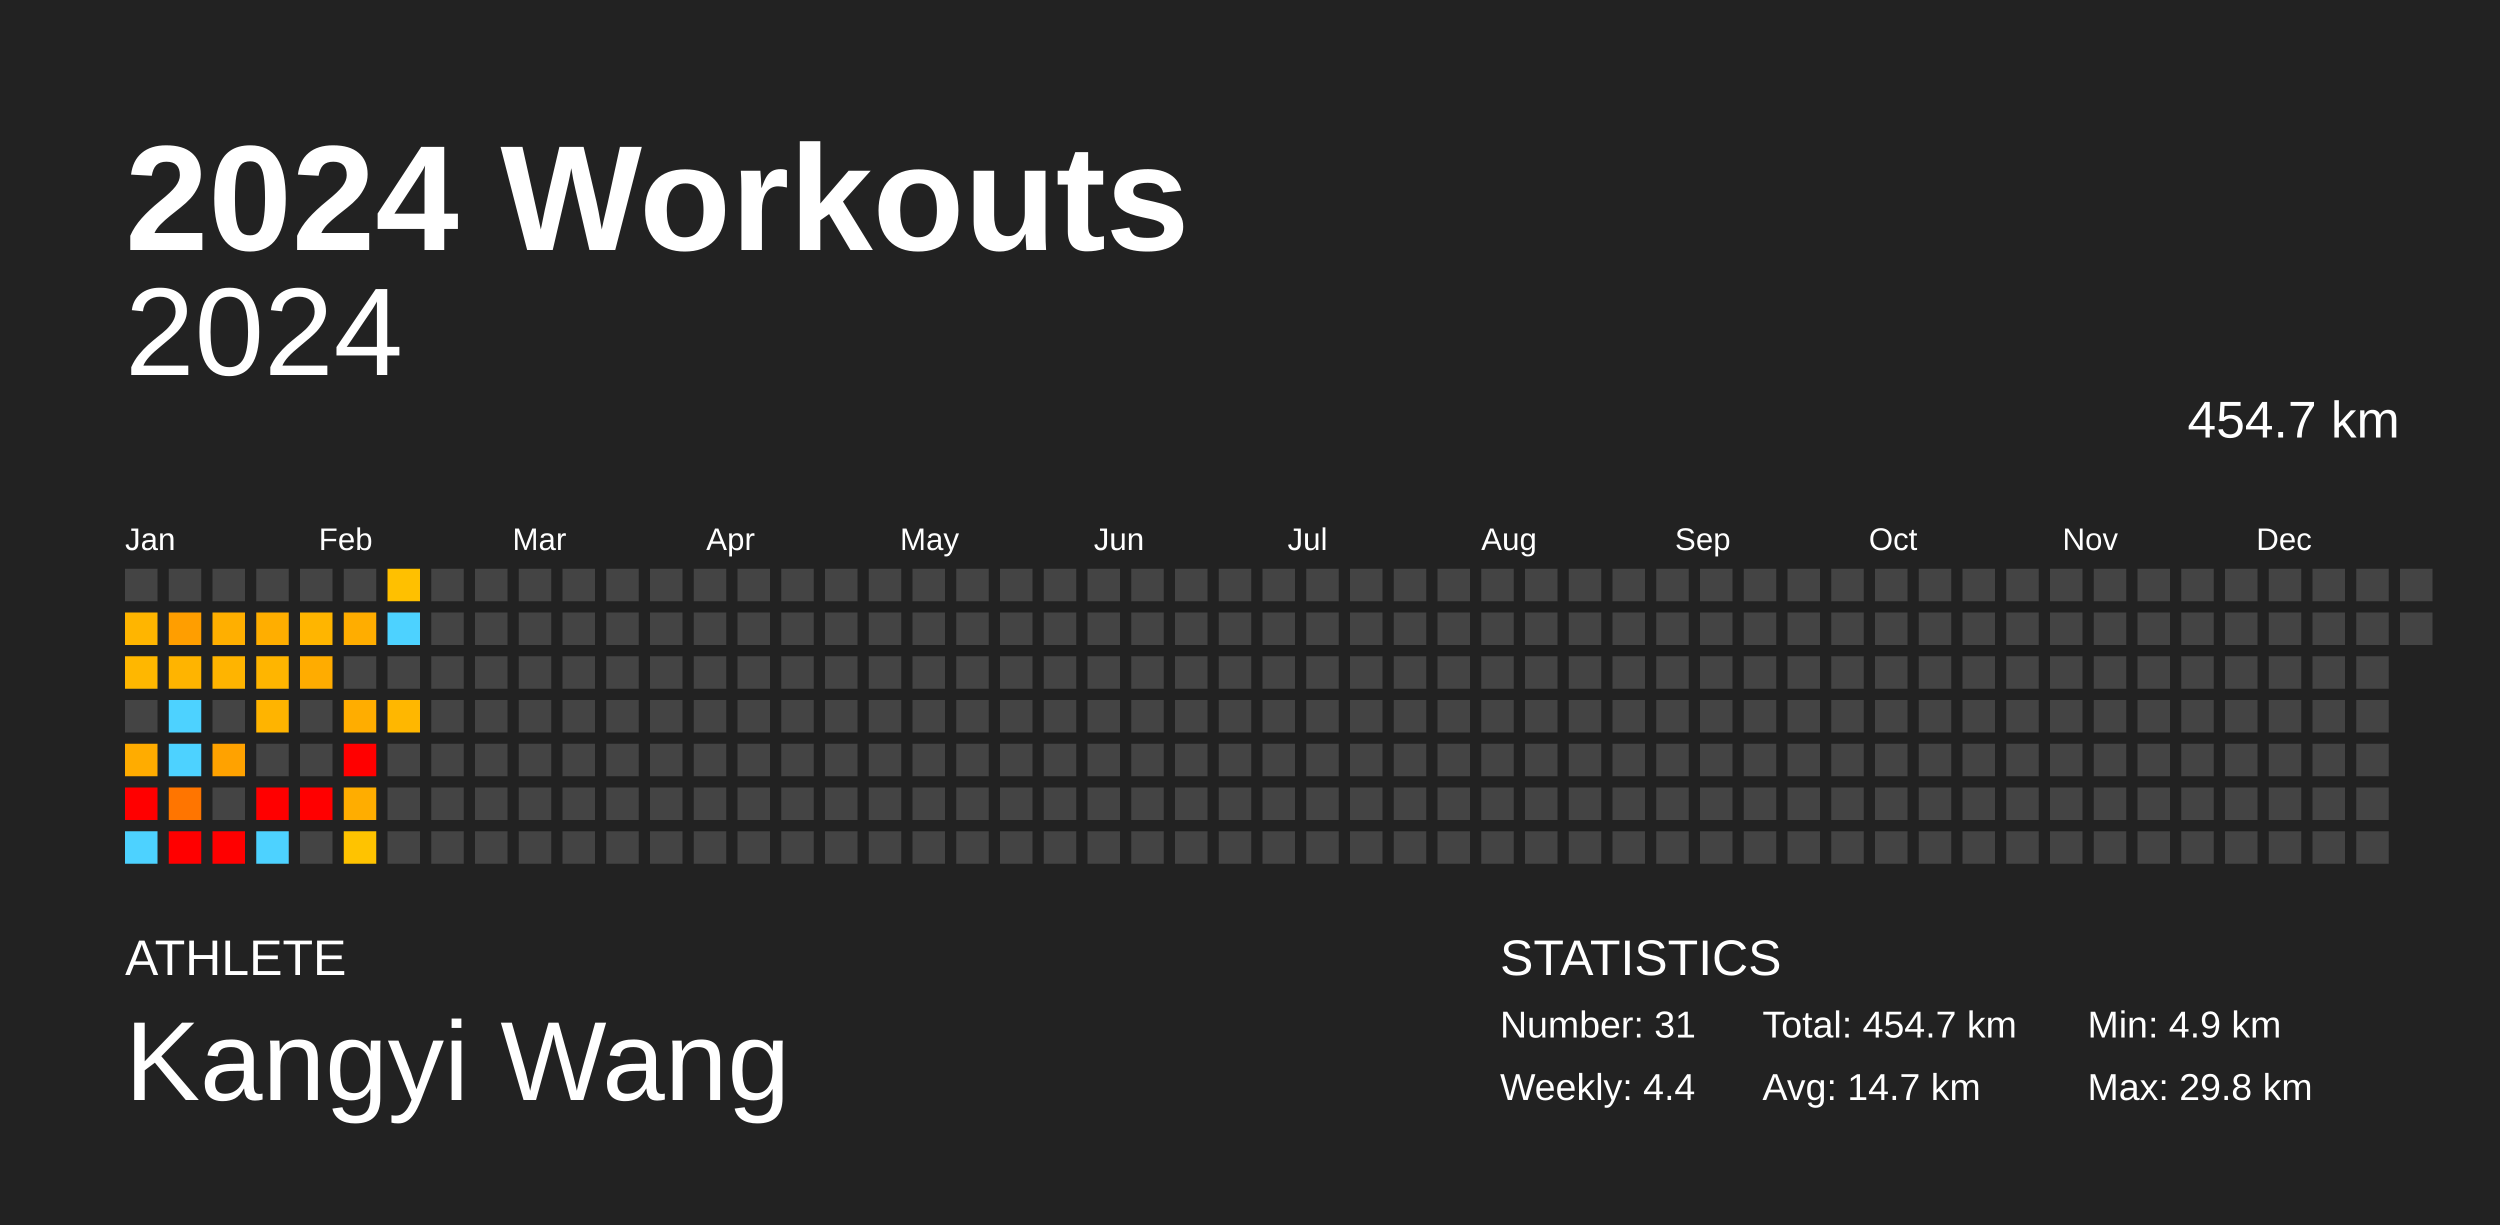
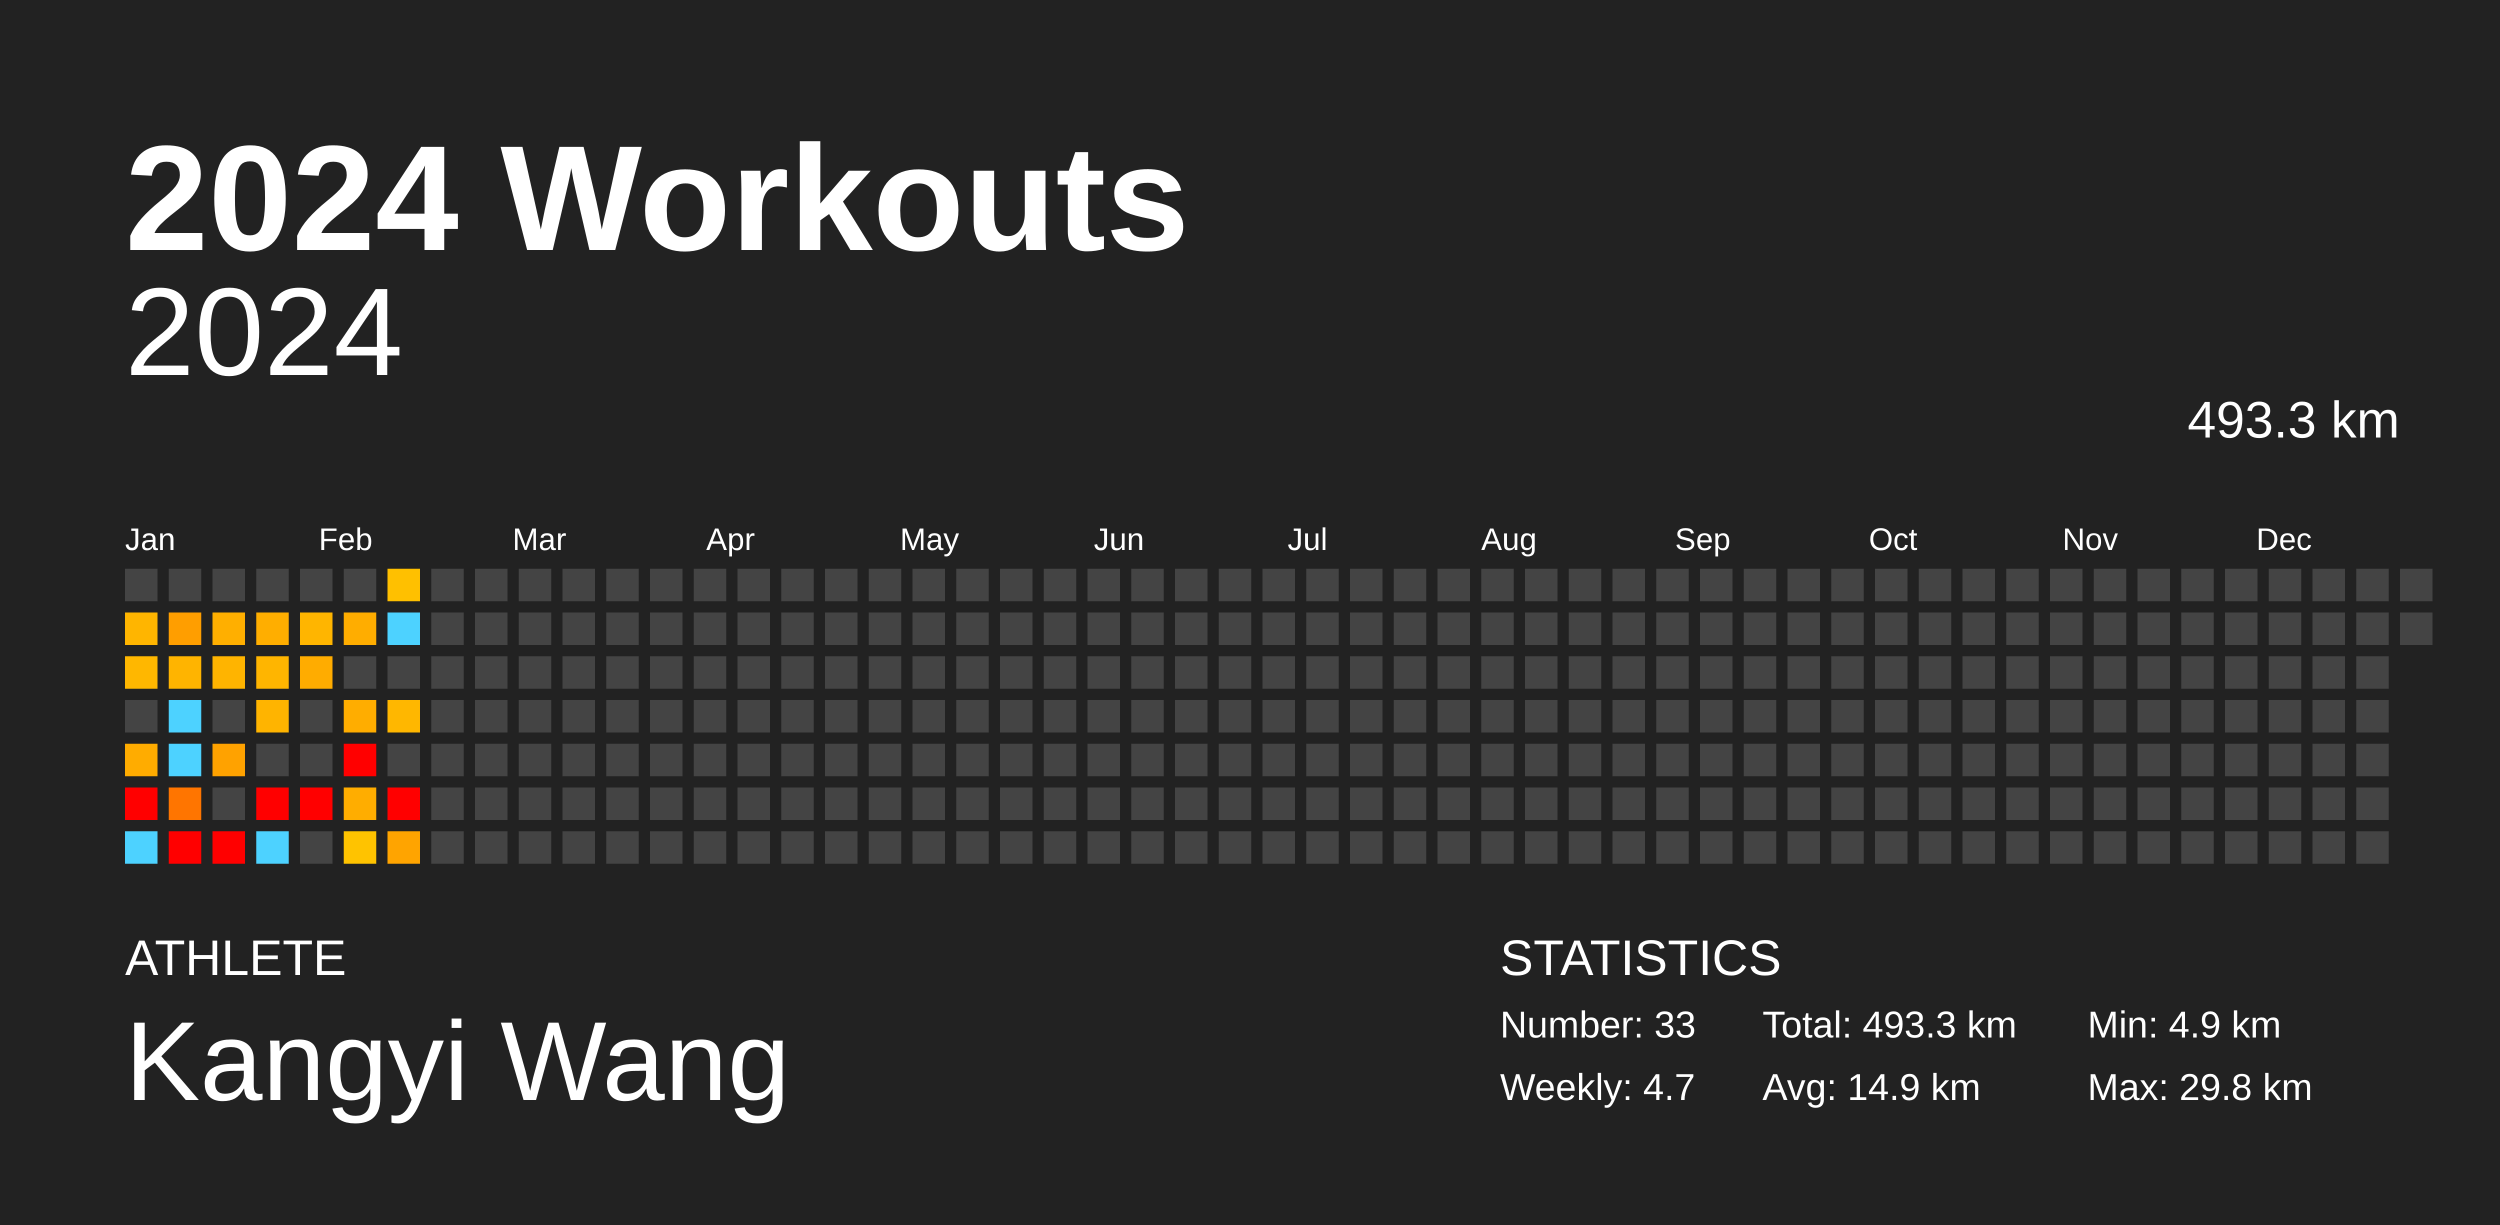
<svg xmlns="http://www.w3.org/2000/svg" baseProfile="full" height="98mm" version="1.1" viewBox="0,0,200,98" width="200mm">
  <defs />
  <rect fill="#222222" height="98" width="200" x="0" y="0" />
  <text fill="#FFFFFF" style="font-size:12px; font-family:Arial; font-weight:bold;" x="10" y="20">2024 Workouts</text>
  <text fill="#FFFFFF" style="font-size:4px; font-family:Arial" x="10" y="78">ATHLETE</text>
  <text fill="#FFFFFF" style="font-size:9px; font-family:Arial" x="10" y="88">Kangyi Wang</text>
  <text fill="#FFFFFF" style="font-size:4px; font-family:Arial" x="120" y="78">STATISTICS</text>
-   <text fill="#FFFFFF" style="font-size:3px; font-family:Arial" x="120" y="83">Number: 31</text>
-   <text fill="#FFFFFF" style="font-size:3px; font-family:Arial" x="120" y="88">Weekly: 4.4</text>
-   <text fill="#FFFFFF" style="font-size:3px; font-family:Arial" x="141" y="83">Total: 454.7 km</text>
-   <text fill="#FFFFFF" style="font-size:3px; font-family:Arial" x="141" y="88">Avg: 14.7 km</text>
+   <text fill="#FFFFFF" style="font-size:3px; font-family:Arial" x="120" y="83">Number: 33</text>
+   <text fill="#FFFFFF" style="font-size:3px; font-family:Arial" x="120" y="88">Weekly: 4.7</text>
+   <text fill="#FFFFFF" style="font-size:3px; font-family:Arial" x="141" y="83">Total: 493.3 km</text>
+   <text fill="#FFFFFF" style="font-size:3px; font-family:Arial" x="141" y="88">Avg: 14.9 km</text>
  <text fill="#FFFFFF" style="font-size:3px; font-family:Arial" x="167" y="83">Min: 4.9 km</text>
  <text fill="#FFFFFF" style="font-size:3px; font-family:Arial" x="167" y="88">Max: 29.8 km</text>
  <text alignment-baseline="hanging" fill="#FFFFFF" style="font-size:10.0px; font-family:Arial;" x="10" y="30">2024</text>
-   <text alignment-baseline="hanging" fill="#FFFFFF" style="font-size:4.125px; font-family:Arial;" x="175" y="35">454.7 km</text>
+   <text alignment-baseline="hanging" fill="#FFFFFF" style="font-size:4.125px; font-family:Arial;" x="175" y="35">493.3 km</text>
  <text fill="#FFFFFF" style="font-size:2.5px; font-family:Arial" x="10.0" y="44">Jan</text>
  <text fill="#FFFFFF" style="font-size:2.5px; font-family:Arial" x="25.5" y="44">Feb</text>
  <text fill="#FFFFFF" style="font-size:2.5px; font-family:Arial" x="41.0" y="44">Mar</text>
  <text fill="#FFFFFF" style="font-size:2.5px; font-family:Arial" x="56.5" y="44">Apr</text>
  <text fill="#FFFFFF" style="font-size:2.5px; font-family:Arial" x="72.0" y="44">May</text>
  <text fill="#FFFFFF" style="font-size:2.5px; font-family:Arial" x="87.5" y="44">Jun</text>
  <text fill="#FFFFFF" style="font-size:2.5px; font-family:Arial" x="103.0" y="44">Jul</text>
  <text fill="#FFFFFF" style="font-size:2.5px; font-family:Arial" x="118.5" y="44">Aug</text>
  <text fill="#FFFFFF" style="font-size:2.5px; font-family:Arial" x="134.0" y="44">Sep</text>
  <text fill="#FFFFFF" style="font-size:2.5px; font-family:Arial" x="149.5" y="44">Oct</text>
  <text fill="#FFFFFF" style="font-size:2.5px; font-family:Arial" x="165.0" y="44">Nov</text>
  <text fill="#FFFFFF" style="font-size:2.5px; font-family:Arial" x="180.5" y="44">Dec</text>
  <rect fill="#444444" height="2.6" width="2.6" x="10.0" y="45.5" />
  <rect fill="#ffb500" height="2.6" width="2.6" x="10.0" y="49.0" />
  <rect fill="#ffb700" height="2.6" width="2.6" x="10.0" y="52.5" />
  <rect fill="#444444" height="2.6" width="2.6" x="10.0" y="56.0" />
  <rect fill="#ffac00" height="2.6" width="2.6" x="10.0" y="59.5" />
  <rect fill="red" height="2.6" width="2.6" x="10.0" y="63.0" />
  <rect fill="#4dd2ff" height="2.6" width="2.6" x="10.0" y="66.5" />
  <rect fill="#444444" height="2.6" width="2.6" x="13.5" y="45.5" />
  <rect fill="#ff9e00" height="2.6" width="2.6" x="13.5" y="49.0" />
  <rect fill="#ffb400" height="2.6" width="2.6" x="13.5" y="52.5" />
  <rect fill="#4dd2ff" height="2.6" width="2.6" x="13.5" y="56.0" />
  <rect fill="#4dd2ff" height="2.6" width="2.6" x="13.5" y="59.5" />
  <rect fill="#ff7500" height="2.6" width="2.6" x="13.5" y="63.0" />
  <rect fill="red" height="2.6" width="2.6" x="13.5" y="66.5" />
  <rect fill="#444444" height="2.6" width="2.6" x="17.0" y="45.5" />
  <rect fill="#ffaf00" height="2.6" width="2.6" x="17.0" y="49.0" />
  <rect fill="#ffb400" height="2.6" width="2.6" x="17.0" y="52.5" />
  <rect fill="#444444" height="2.6" width="2.6" x="17.0" y="56.0" />
  <rect fill="#ffa200" height="2.6" width="2.6" x="17.0" y="59.5" />
  <rect fill="#444444" height="2.6" width="2.6" x="17.0" y="63.0" />
  <rect fill="red" height="2.6" width="2.6" x="17.0" y="66.5" />
  <rect fill="#444444" height="2.6" width="2.6" x="20.5" y="45.5" />
  <rect fill="#ffae00" height="2.6" width="2.6" x="20.5" y="49.0" />
  <rect fill="#ffb500" height="2.6" width="2.6" x="20.5" y="52.5" />
  <rect fill="#ffb400" height="2.6" width="2.6" x="20.5" y="56.0" />
  <rect fill="#444444" height="2.6" width="2.6" x="20.5" y="59.5" />
  <rect fill="red" height="2.6" width="2.6" x="20.5" y="63.0" />
  <rect fill="#4dd2ff" height="2.6" width="2.6" x="20.5" y="66.5" />
  <rect fill="#444444" height="2.6" width="2.6" x="24.0" y="45.5" />
  <rect fill="#ffb500" height="2.6" width="2.6" x="24.0" y="49.0" />
  <rect fill="#ffac00" height="2.6" width="2.6" x="24.0" y="52.5" />
  <rect fill="#444444" height="2.6" width="2.6" x="24.0" y="56.0" />
  <rect fill="#444444" height="2.6" width="2.6" x="24.0" y="59.5" />
  <rect fill="red" height="2.6" width="2.6" x="24.0" y="63.0" />
  <rect fill="#444444" height="2.6" width="2.6" x="24.0" y="66.5" />
  <rect fill="#444444" height="2.6" width="2.6" x="27.5" y="45.5" />
  <rect fill="#ffad00" height="2.6" width="2.6" x="27.5" y="49.0" />
  <rect fill="#444444" height="2.6" width="2.6" x="27.5" y="52.5" />
  <rect fill="#ffad00" height="2.6" width="2.6" x="27.5" y="56.0" />
  <rect fill="red" height="2.6" width="2.6" x="27.5" y="59.5" />
  <rect fill="#ffad00" height="2.6" width="2.6" x="27.5" y="63.0" />
  <rect fill="#ffc300" height="2.6" width="2.6" x="27.5" y="66.5" />
  <rect fill="#ffc000" height="2.6" width="2.6" x="31.0" y="45.5" />
  <rect fill="#4dd2ff" height="2.6" width="2.6" x="31.0" y="49.0" />
  <rect fill="#444444" height="2.6" width="2.6" x="31.0" y="52.5" />
  <rect fill="#ffb700" height="2.6" width="2.6" x="31.0" y="56.0" />
  <rect fill="#444444" height="2.6" width="2.6" x="31.0" y="59.5" />
-   <rect fill="#444444" height="2.6" width="2.6" x="31.0" y="63.0" />
-   <rect fill="#444444" height="2.6" width="2.6" x="31.0" y="66.5" />
+   <rect fill="red" height="2.6" width="2.6" x="31.0" y="63.0" />
+   <rect fill="#ffa400" height="2.6" width="2.6" x="31.0" y="66.5" />
  <rect fill="#444444" height="2.6" width="2.6" x="34.5" y="45.5" />
  <rect fill="#444444" height="2.6" width="2.6" x="34.5" y="49.0" />
  <rect fill="#444444" height="2.6" width="2.6" x="34.5" y="52.5" />
  <rect fill="#444444" height="2.6" width="2.6" x="34.5" y="56.0" />
  <rect fill="#444444" height="2.6" width="2.6" x="34.5" y="59.5" />
  <rect fill="#444444" height="2.6" width="2.6" x="34.5" y="63.0" />
  <rect fill="#444444" height="2.6" width="2.6" x="34.5" y="66.5" />
  <rect fill="#444444" height="2.6" width="2.6" x="38.0" y="45.5" />
  <rect fill="#444444" height="2.6" width="2.6" x="38.0" y="49.0" />
  <rect fill="#444444" height="2.6" width="2.6" x="38.0" y="52.5" />
  <rect fill="#444444" height="2.6" width="2.6" x="38.0" y="56.0" />
  <rect fill="#444444" height="2.6" width="2.6" x="38.0" y="59.5" />
  <rect fill="#444444" height="2.6" width="2.6" x="38.0" y="63.0" />
  <rect fill="#444444" height="2.6" width="2.6" x="38.0" y="66.5" />
  <rect fill="#444444" height="2.6" width="2.6" x="41.5" y="45.5" />
  <rect fill="#444444" height="2.6" width="2.6" x="41.5" y="49.0" />
  <rect fill="#444444" height="2.6" width="2.6" x="41.5" y="52.5" />
  <rect fill="#444444" height="2.6" width="2.6" x="41.5" y="56.0" />
  <rect fill="#444444" height="2.6" width="2.6" x="41.5" y="59.5" />
  <rect fill="#444444" height="2.6" width="2.6" x="41.5" y="63.0" />
  <rect fill="#444444" height="2.6" width="2.6" x="41.5" y="66.5" />
  <rect fill="#444444" height="2.6" width="2.6" x="45.0" y="45.5" />
  <rect fill="#444444" height="2.6" width="2.6" x="45.0" y="49.0" />
  <rect fill="#444444" height="2.6" width="2.6" x="45.0" y="52.5" />
  <rect fill="#444444" height="2.6" width="2.6" x="45.0" y="56.0" />
  <rect fill="#444444" height="2.6" width="2.6" x="45.0" y="59.5" />
  <rect fill="#444444" height="2.6" width="2.6" x="45.0" y="63.0" />
  <rect fill="#444444" height="2.6" width="2.6" x="45.0" y="66.5" />
  <rect fill="#444444" height="2.6" width="2.6" x="48.5" y="45.5" />
  <rect fill="#444444" height="2.6" width="2.6" x="48.5" y="49.0" />
  <rect fill="#444444" height="2.6" width="2.6" x="48.5" y="52.5" />
  <rect fill="#444444" height="2.6" width="2.6" x="48.5" y="56.0" />
  <rect fill="#444444" height="2.6" width="2.6" x="48.5" y="59.5" />
  <rect fill="#444444" height="2.6" width="2.6" x="48.5" y="63.0" />
  <rect fill="#444444" height="2.6" width="2.6" x="48.5" y="66.5" />
  <rect fill="#444444" height="2.6" width="2.6" x="52.0" y="45.5" />
  <rect fill="#444444" height="2.6" width="2.6" x="52.0" y="49.0" />
  <rect fill="#444444" height="2.6" width="2.6" x="52.0" y="52.5" />
  <rect fill="#444444" height="2.6" width="2.6" x="52.0" y="56.0" />
  <rect fill="#444444" height="2.6" width="2.6" x="52.0" y="59.5" />
  <rect fill="#444444" height="2.6" width="2.6" x="52.0" y="63.0" />
  <rect fill="#444444" height="2.6" width="2.6" x="52.0" y="66.5" />
  <rect fill="#444444" height="2.6" width="2.6" x="55.5" y="45.5" />
  <rect fill="#444444" height="2.6" width="2.6" x="55.5" y="49.0" />
  <rect fill="#444444" height="2.6" width="2.6" x="55.5" y="52.5" />
  <rect fill="#444444" height="2.6" width="2.6" x="55.5" y="56.0" />
  <rect fill="#444444" height="2.6" width="2.6" x="55.5" y="59.5" />
  <rect fill="#444444" height="2.6" width="2.6" x="55.5" y="63.0" />
  <rect fill="#444444" height="2.6" width="2.6" x="55.5" y="66.5" />
  <rect fill="#444444" height="2.6" width="2.6" x="59.0" y="45.5" />
  <rect fill="#444444" height="2.6" width="2.6" x="59.0" y="49.0" />
  <rect fill="#444444" height="2.6" width="2.6" x="59.0" y="52.5" />
  <rect fill="#444444" height="2.6" width="2.6" x="59.0" y="56.0" />
  <rect fill="#444444" height="2.6" width="2.6" x="59.0" y="59.5" />
  <rect fill="#444444" height="2.6" width="2.6" x="59.0" y="63.0" />
  <rect fill="#444444" height="2.6" width="2.6" x="59.0" y="66.5" />
  <rect fill="#444444" height="2.6" width="2.6" x="62.5" y="45.5" />
  <rect fill="#444444" height="2.6" width="2.6" x="62.5" y="49.0" />
  <rect fill="#444444" height="2.6" width="2.6" x="62.5" y="52.5" />
  <rect fill="#444444" height="2.6" width="2.6" x="62.5" y="56.0" />
  <rect fill="#444444" height="2.6" width="2.6" x="62.5" y="59.5" />
  <rect fill="#444444" height="2.6" width="2.6" x="62.5" y="63.0" />
  <rect fill="#444444" height="2.6" width="2.6" x="62.5" y="66.5" />
  <rect fill="#444444" height="2.6" width="2.6" x="66.0" y="45.5" />
  <rect fill="#444444" height="2.6" width="2.6" x="66.0" y="49.0" />
  <rect fill="#444444" height="2.6" width="2.6" x="66.0" y="52.5" />
  <rect fill="#444444" height="2.6" width="2.6" x="66.0" y="56.0" />
  <rect fill="#444444" height="2.6" width="2.6" x="66.0" y="59.5" />
  <rect fill="#444444" height="2.6" width="2.6" x="66.0" y="63.0" />
  <rect fill="#444444" height="2.6" width="2.6" x="66.0" y="66.5" />
  <rect fill="#444444" height="2.6" width="2.6" x="69.5" y="45.5" />
  <rect fill="#444444" height="2.6" width="2.6" x="69.5" y="49.0" />
  <rect fill="#444444" height="2.6" width="2.6" x="69.5" y="52.5" />
  <rect fill="#444444" height="2.6" width="2.6" x="69.5" y="56.0" />
  <rect fill="#444444" height="2.6" width="2.6" x="69.5" y="59.5" />
  <rect fill="#444444" height="2.6" width="2.6" x="69.5" y="63.0" />
  <rect fill="#444444" height="2.6" width="2.6" x="69.5" y="66.5" />
  <rect fill="#444444" height="2.6" width="2.6" x="73.0" y="45.5" />
  <rect fill="#444444" height="2.6" width="2.6" x="73.0" y="49.0" />
  <rect fill="#444444" height="2.6" width="2.6" x="73.0" y="52.5" />
  <rect fill="#444444" height="2.6" width="2.6" x="73.0" y="56.0" />
  <rect fill="#444444" height="2.6" width="2.6" x="73.0" y="59.5" />
  <rect fill="#444444" height="2.6" width="2.6" x="73.0" y="63.0" />
  <rect fill="#444444" height="2.6" width="2.6" x="73.0" y="66.5" />
  <rect fill="#444444" height="2.6" width="2.6" x="76.5" y="45.5" />
  <rect fill="#444444" height="2.6" width="2.6" x="76.5" y="49.0" />
  <rect fill="#444444" height="2.6" width="2.6" x="76.5" y="52.5" />
  <rect fill="#444444" height="2.6" width="2.6" x="76.5" y="56.0" />
  <rect fill="#444444" height="2.6" width="2.6" x="76.5" y="59.5" />
  <rect fill="#444444" height="2.6" width="2.6" x="76.5" y="63.0" />
  <rect fill="#444444" height="2.6" width="2.6" x="76.5" y="66.5" />
  <rect fill="#444444" height="2.6" width="2.6" x="80.0" y="45.5" />
  <rect fill="#444444" height="2.6" width="2.6" x="80.0" y="49.0" />
  <rect fill="#444444" height="2.6" width="2.6" x="80.0" y="52.5" />
  <rect fill="#444444" height="2.6" width="2.6" x="80.0" y="56.0" />
  <rect fill="#444444" height="2.6" width="2.6" x="80.0" y="59.5" />
  <rect fill="#444444" height="2.6" width="2.6" x="80.0" y="63.0" />
  <rect fill="#444444" height="2.6" width="2.6" x="80.0" y="66.5" />
  <rect fill="#444444" height="2.6" width="2.6" x="83.5" y="45.5" />
  <rect fill="#444444" height="2.6" width="2.6" x="83.5" y="49.0" />
  <rect fill="#444444" height="2.6" width="2.6" x="83.5" y="52.5" />
  <rect fill="#444444" height="2.6" width="2.6" x="83.5" y="56.0" />
  <rect fill="#444444" height="2.6" width="2.6" x="83.5" y="59.5" />
  <rect fill="#444444" height="2.6" width="2.6" x="83.5" y="63.0" />
  <rect fill="#444444" height="2.6" width="2.6" x="83.5" y="66.5" />
  <rect fill="#444444" height="2.6" width="2.6" x="87.0" y="45.5" />
  <rect fill="#444444" height="2.6" width="2.6" x="87.0" y="49.0" />
  <rect fill="#444444" height="2.6" width="2.6" x="87.0" y="52.5" />
  <rect fill="#444444" height="2.6" width="2.6" x="87.0" y="56.0" />
  <rect fill="#444444" height="2.6" width="2.6" x="87.0" y="59.5" />
  <rect fill="#444444" height="2.6" width="2.6" x="87.0" y="63.0" />
  <rect fill="#444444" height="2.6" width="2.6" x="87.0" y="66.5" />
  <rect fill="#444444" height="2.6" width="2.6" x="90.5" y="45.5" />
  <rect fill="#444444" height="2.6" width="2.6" x="90.5" y="49.0" />
  <rect fill="#444444" height="2.6" width="2.6" x="90.5" y="52.5" />
  <rect fill="#444444" height="2.6" width="2.6" x="90.5" y="56.0" />
  <rect fill="#444444" height="2.6" width="2.6" x="90.5" y="59.5" />
  <rect fill="#444444" height="2.6" width="2.6" x="90.5" y="63.0" />
  <rect fill="#444444" height="2.6" width="2.6" x="90.5" y="66.5" />
  <rect fill="#444444" height="2.6" width="2.6" x="94.0" y="45.5" />
  <rect fill="#444444" height="2.6" width="2.6" x="94.0" y="49.0" />
  <rect fill="#444444" height="2.6" width="2.6" x="94.0" y="52.5" />
  <rect fill="#444444" height="2.6" width="2.6" x="94.0" y="56.0" />
  <rect fill="#444444" height="2.6" width="2.6" x="94.0" y="59.5" />
  <rect fill="#444444" height="2.6" width="2.6" x="94.0" y="63.0" />
  <rect fill="#444444" height="2.6" width="2.6" x="94.0" y="66.5" />
  <rect fill="#444444" height="2.6" width="2.6" x="97.5" y="45.5" />
  <rect fill="#444444" height="2.6" width="2.6" x="97.5" y="49.0" />
  <rect fill="#444444" height="2.6" width="2.6" x="97.5" y="52.5" />
  <rect fill="#444444" height="2.6" width="2.6" x="97.5" y="56.0" />
  <rect fill="#444444" height="2.6" width="2.6" x="97.5" y="59.5" />
  <rect fill="#444444" height="2.6" width="2.6" x="97.5" y="63.0" />
  <rect fill="#444444" height="2.6" width="2.6" x="97.5" y="66.5" />
  <rect fill="#444444" height="2.6" width="2.6" x="101.0" y="45.5" />
  <rect fill="#444444" height="2.6" width="2.6" x="101.0" y="49.0" />
  <rect fill="#444444" height="2.6" width="2.6" x="101.0" y="52.5" />
  <rect fill="#444444" height="2.6" width="2.6" x="101.0" y="56.0" />
  <rect fill="#444444" height="2.6" width="2.6" x="101.0" y="59.5" />
  <rect fill="#444444" height="2.6" width="2.6" x="101.0" y="63.0" />
  <rect fill="#444444" height="2.6" width="2.6" x="101.0" y="66.5" />
  <rect fill="#444444" height="2.6" width="2.6" x="104.5" y="45.5" />
  <rect fill="#444444" height="2.6" width="2.6" x="104.5" y="49.0" />
  <rect fill="#444444" height="2.6" width="2.6" x="104.5" y="52.5" />
  <rect fill="#444444" height="2.6" width="2.6" x="104.5" y="56.0" />
  <rect fill="#444444" height="2.6" width="2.6" x="104.5" y="59.5" />
  <rect fill="#444444" height="2.6" width="2.6" x="104.5" y="63.0" />
  <rect fill="#444444" height="2.6" width="2.6" x="104.5" y="66.5" />
  <rect fill="#444444" height="2.6" width="2.6" x="108.0" y="45.5" />
  <rect fill="#444444" height="2.6" width="2.6" x="108.0" y="49.0" />
  <rect fill="#444444" height="2.6" width="2.6" x="108.0" y="52.5" />
  <rect fill="#444444" height="2.6" width="2.6" x="108.0" y="56.0" />
  <rect fill="#444444" height="2.6" width="2.6" x="108.0" y="59.5" />
  <rect fill="#444444" height="2.6" width="2.6" x="108.0" y="63.0" />
  <rect fill="#444444" height="2.6" width="2.6" x="108.0" y="66.5" />
  <rect fill="#444444" height="2.6" width="2.6" x="111.5" y="45.5" />
  <rect fill="#444444" height="2.6" width="2.6" x="111.5" y="49.0" />
  <rect fill="#444444" height="2.6" width="2.6" x="111.5" y="52.5" />
  <rect fill="#444444" height="2.6" width="2.6" x="111.5" y="56.0" />
  <rect fill="#444444" height="2.6" width="2.6" x="111.5" y="59.5" />
  <rect fill="#444444" height="2.6" width="2.6" x="111.5" y="63.0" />
  <rect fill="#444444" height="2.6" width="2.6" x="111.5" y="66.5" />
  <rect fill="#444444" height="2.6" width="2.6" x="115.0" y="45.5" />
  <rect fill="#444444" height="2.6" width="2.6" x="115.0" y="49.0" />
  <rect fill="#444444" height="2.6" width="2.6" x="115.0" y="52.5" />
  <rect fill="#444444" height="2.6" width="2.6" x="115.0" y="56.0" />
  <rect fill="#444444" height="2.6" width="2.6" x="115.0" y="59.5" />
  <rect fill="#444444" height="2.6" width="2.6" x="115.0" y="63.0" />
  <rect fill="#444444" height="2.6" width="2.6" x="115.0" y="66.5" />
  <rect fill="#444444" height="2.6" width="2.6" x="118.5" y="45.5" />
  <rect fill="#444444" height="2.6" width="2.6" x="118.5" y="49.0" />
  <rect fill="#444444" height="2.6" width="2.6" x="118.5" y="52.5" />
  <rect fill="#444444" height="2.6" width="2.6" x="118.5" y="56.0" />
  <rect fill="#444444" height="2.6" width="2.6" x="118.5" y="59.5" />
  <rect fill="#444444" height="2.6" width="2.6" x="118.5" y="63.0" />
  <rect fill="#444444" height="2.6" width="2.6" x="118.5" y="66.5" />
  <rect fill="#444444" height="2.6" width="2.6" x="122.0" y="45.5" />
  <rect fill="#444444" height="2.6" width="2.6" x="122.0" y="49.0" />
  <rect fill="#444444" height="2.6" width="2.6" x="122.0" y="52.5" />
  <rect fill="#444444" height="2.6" width="2.6" x="122.0" y="56.0" />
  <rect fill="#444444" height="2.6" width="2.6" x="122.0" y="59.5" />
  <rect fill="#444444" height="2.6" width="2.6" x="122.0" y="63.0" />
  <rect fill="#444444" height="2.6" width="2.6" x="122.0" y="66.5" />
  <rect fill="#444444" height="2.6" width="2.6" x="125.5" y="45.5" />
  <rect fill="#444444" height="2.6" width="2.6" x="125.5" y="49.0" />
  <rect fill="#444444" height="2.6" width="2.6" x="125.5" y="52.5" />
  <rect fill="#444444" height="2.6" width="2.6" x="125.5" y="56.0" />
  <rect fill="#444444" height="2.6" width="2.6" x="125.5" y="59.5" />
  <rect fill="#444444" height="2.6" width="2.6" x="125.5" y="63.0" />
  <rect fill="#444444" height="2.6" width="2.6" x="125.5" y="66.5" />
  <rect fill="#444444" height="2.6" width="2.6" x="129.0" y="45.5" />
  <rect fill="#444444" height="2.6" width="2.6" x="129.0" y="49.0" />
  <rect fill="#444444" height="2.6" width="2.6" x="129.0" y="52.5" />
  <rect fill="#444444" height="2.6" width="2.6" x="129.0" y="56.0" />
  <rect fill="#444444" height="2.6" width="2.6" x="129.0" y="59.5" />
  <rect fill="#444444" height="2.6" width="2.6" x="129.0" y="63.0" />
  <rect fill="#444444" height="2.6" width="2.6" x="129.0" y="66.5" />
  <rect fill="#444444" height="2.6" width="2.6" x="132.5" y="45.5" />
  <rect fill="#444444" height="2.6" width="2.6" x="132.5" y="49.0" />
  <rect fill="#444444" height="2.6" width="2.6" x="132.5" y="52.5" />
  <rect fill="#444444" height="2.6" width="2.6" x="132.5" y="56.0" />
  <rect fill="#444444" height="2.6" width="2.6" x="132.5" y="59.5" />
  <rect fill="#444444" height="2.6" width="2.6" x="132.5" y="63.0" />
  <rect fill="#444444" height="2.6" width="2.6" x="132.5" y="66.5" />
  <rect fill="#444444" height="2.6" width="2.6" x="136.0" y="45.5" />
  <rect fill="#444444" height="2.6" width="2.6" x="136.0" y="49.0" />
  <rect fill="#444444" height="2.6" width="2.6" x="136.0" y="52.5" />
  <rect fill="#444444" height="2.6" width="2.6" x="136.0" y="56.0" />
  <rect fill="#444444" height="2.6" width="2.6" x="136.0" y="59.5" />
  <rect fill="#444444" height="2.6" width="2.6" x="136.0" y="63.0" />
  <rect fill="#444444" height="2.6" width="2.6" x="136.0" y="66.5" />
  <rect fill="#444444" height="2.6" width="2.6" x="139.5" y="45.5" />
  <rect fill="#444444" height="2.6" width="2.6" x="139.5" y="49.0" />
  <rect fill="#444444" height="2.6" width="2.6" x="139.5" y="52.5" />
  <rect fill="#444444" height="2.6" width="2.6" x="139.5" y="56.0" />
  <rect fill="#444444" height="2.6" width="2.6" x="139.5" y="59.5" />
  <rect fill="#444444" height="2.6" width="2.6" x="139.5" y="63.0" />
  <rect fill="#444444" height="2.6" width="2.6" x="139.5" y="66.5" />
  <rect fill="#444444" height="2.6" width="2.6" x="143.0" y="45.5" />
  <rect fill="#444444" height="2.6" width="2.6" x="143.0" y="49.0" />
  <rect fill="#444444" height="2.6" width="2.6" x="143.0" y="52.5" />
  <rect fill="#444444" height="2.6" width="2.6" x="143.0" y="56.0" />
  <rect fill="#444444" height="2.6" width="2.6" x="143.0" y="59.5" />
  <rect fill="#444444" height="2.6" width="2.6" x="143.0" y="63.0" />
  <rect fill="#444444" height="2.6" width="2.6" x="143.0" y="66.5" />
  <rect fill="#444444" height="2.6" width="2.6" x="146.5" y="45.5" />
  <rect fill="#444444" height="2.6" width="2.6" x="146.5" y="49.0" />
  <rect fill="#444444" height="2.6" width="2.6" x="146.5" y="52.5" />
  <rect fill="#444444" height="2.6" width="2.6" x="146.5" y="56.0" />
  <rect fill="#444444" height="2.6" width="2.6" x="146.5" y="59.5" />
  <rect fill="#444444" height="2.6" width="2.6" x="146.5" y="63.0" />
  <rect fill="#444444" height="2.6" width="2.6" x="146.5" y="66.5" />
  <rect fill="#444444" height="2.6" width="2.6" x="150.0" y="45.5" />
  <rect fill="#444444" height="2.6" width="2.6" x="150.0" y="49.0" />
  <rect fill="#444444" height="2.6" width="2.6" x="150.0" y="52.5" />
  <rect fill="#444444" height="2.6" width="2.6" x="150.0" y="56.0" />
  <rect fill="#444444" height="2.6" width="2.6" x="150.0" y="59.5" />
  <rect fill="#444444" height="2.6" width="2.6" x="150.0" y="63.0" />
  <rect fill="#444444" height="2.6" width="2.6" x="150.0" y="66.5" />
  <rect fill="#444444" height="2.6" width="2.6" x="153.5" y="45.5" />
  <rect fill="#444444" height="2.6" width="2.6" x="153.5" y="49.0" />
  <rect fill="#444444" height="2.6" width="2.6" x="153.5" y="52.5" />
  <rect fill="#444444" height="2.6" width="2.6" x="153.5" y="56.0" />
  <rect fill="#444444" height="2.6" width="2.6" x="153.5" y="59.5" />
  <rect fill="#444444" height="2.6" width="2.6" x="153.5" y="63.0" />
  <rect fill="#444444" height="2.6" width="2.6" x="153.5" y="66.5" />
  <rect fill="#444444" height="2.6" width="2.6" x="157.0" y="45.5" />
  <rect fill="#444444" height="2.6" width="2.6" x="157.0" y="49.0" />
  <rect fill="#444444" height="2.6" width="2.6" x="157.0" y="52.5" />
  <rect fill="#444444" height="2.6" width="2.6" x="157.0" y="56.0" />
  <rect fill="#444444" height="2.6" width="2.6" x="157.0" y="59.5" />
  <rect fill="#444444" height="2.6" width="2.6" x="157.0" y="63.0" />
  <rect fill="#444444" height="2.6" width="2.6" x="157.0" y="66.5" />
  <rect fill="#444444" height="2.6" width="2.6" x="160.5" y="45.5" />
  <rect fill="#444444" height="2.6" width="2.6" x="160.5" y="49.0" />
  <rect fill="#444444" height="2.6" width="2.6" x="160.5" y="52.5" />
  <rect fill="#444444" height="2.6" width="2.6" x="160.5" y="56.0" />
  <rect fill="#444444" height="2.6" width="2.6" x="160.5" y="59.5" />
  <rect fill="#444444" height="2.6" width="2.6" x="160.5" y="63.0" />
  <rect fill="#444444" height="2.6" width="2.6" x="160.5" y="66.5" />
  <rect fill="#444444" height="2.6" width="2.6" x="164.0" y="45.5" />
  <rect fill="#444444" height="2.6" width="2.6" x="164.0" y="49.0" />
  <rect fill="#444444" height="2.6" width="2.6" x="164.0" y="52.5" />
  <rect fill="#444444" height="2.6" width="2.6" x="164.0" y="56.0" />
  <rect fill="#444444" height="2.6" width="2.6" x="164.0" y="59.5" />
  <rect fill="#444444" height="2.6" width="2.6" x="164.0" y="63.0" />
  <rect fill="#444444" height="2.6" width="2.6" x="164.0" y="66.5" />
  <rect fill="#444444" height="2.6" width="2.6" x="167.5" y="45.5" />
  <rect fill="#444444" height="2.6" width="2.6" x="167.5" y="49.0" />
  <rect fill="#444444" height="2.6" width="2.6" x="167.5" y="52.5" />
  <rect fill="#444444" height="2.6" width="2.6" x="167.5" y="56.0" />
  <rect fill="#444444" height="2.6" width="2.6" x="167.5" y="59.5" />
  <rect fill="#444444" height="2.6" width="2.6" x="167.5" y="63.0" />
  <rect fill="#444444" height="2.6" width="2.6" x="167.5" y="66.5" />
  <rect fill="#444444" height="2.6" width="2.6" x="171.0" y="45.5" />
  <rect fill="#444444" height="2.6" width="2.6" x="171.0" y="49.0" />
  <rect fill="#444444" height="2.6" width="2.6" x="171.0" y="52.5" />
  <rect fill="#444444" height="2.6" width="2.6" x="171.0" y="56.0" />
  <rect fill="#444444" height="2.6" width="2.6" x="171.0" y="59.5" />
  <rect fill="#444444" height="2.6" width="2.6" x="171.0" y="63.0" />
  <rect fill="#444444" height="2.6" width="2.6" x="171.0" y="66.5" />
  <rect fill="#444444" height="2.6" width="2.6" x="174.5" y="45.5" />
  <rect fill="#444444" height="2.6" width="2.6" x="174.5" y="49.0" />
  <rect fill="#444444" height="2.6" width="2.6" x="174.5" y="52.5" />
  <rect fill="#444444" height="2.6" width="2.6" x="174.5" y="56.0" />
  <rect fill="#444444" height="2.6" width="2.6" x="174.5" y="59.5" />
  <rect fill="#444444" height="2.6" width="2.6" x="174.5" y="63.0" />
  <rect fill="#444444" height="2.6" width="2.6" x="174.5" y="66.5" />
  <rect fill="#444444" height="2.6" width="2.6" x="178.0" y="45.5" />
  <rect fill="#444444" height="2.6" width="2.6" x="178.0" y="49.0" />
  <rect fill="#444444" height="2.6" width="2.6" x="178.0" y="52.5" />
  <rect fill="#444444" height="2.6" width="2.6" x="178.0" y="56.0" />
  <rect fill="#444444" height="2.6" width="2.6" x="178.0" y="59.5" />
  <rect fill="#444444" height="2.6" width="2.6" x="178.0" y="63.0" />
  <rect fill="#444444" height="2.6" width="2.6" x="178.0" y="66.5" />
  <rect fill="#444444" height="2.6" width="2.6" x="181.5" y="45.5" />
  <rect fill="#444444" height="2.6" width="2.6" x="181.5" y="49.0" />
  <rect fill="#444444" height="2.6" width="2.6" x="181.5" y="52.5" />
  <rect fill="#444444" height="2.6" width="2.6" x="181.5" y="56.0" />
  <rect fill="#444444" height="2.6" width="2.6" x="181.5" y="59.5" />
  <rect fill="#444444" height="2.6" width="2.6" x="181.5" y="63.0" />
  <rect fill="#444444" height="2.6" width="2.6" x="181.5" y="66.5" />
  <rect fill="#444444" height="2.6" width="2.6" x="185.0" y="45.5" />
  <rect fill="#444444" height="2.6" width="2.6" x="185.0" y="49.0" />
  <rect fill="#444444" height="2.6" width="2.6" x="185.0" y="52.5" />
  <rect fill="#444444" height="2.6" width="2.6" x="185.0" y="56.0" />
  <rect fill="#444444" height="2.6" width="2.6" x="185.0" y="59.5" />
  <rect fill="#444444" height="2.6" width="2.6" x="185.0" y="63.0" />
  <rect fill="#444444" height="2.6" width="2.6" x="185.0" y="66.5" />
  <rect fill="#444444" height="2.6" width="2.6" x="188.5" y="45.5" />
  <rect fill="#444444" height="2.6" width="2.6" x="188.5" y="49.0" />
  <rect fill="#444444" height="2.6" width="2.6" x="188.5" y="52.5" />
  <rect fill="#444444" height="2.6" width="2.6" x="188.5" y="56.0" />
  <rect fill="#444444" height="2.6" width="2.6" x="188.5" y="59.5" />
  <rect fill="#444444" height="2.6" width="2.6" x="188.5" y="63.0" />
  <rect fill="#444444" height="2.6" width="2.6" x="188.5" y="66.5" />
  <rect fill="#444444" height="2.6" width="2.6" x="192.0" y="45.5" />
  <rect fill="#444444" height="2.6" width="2.6" x="192.0" y="49.0" />
</svg>
